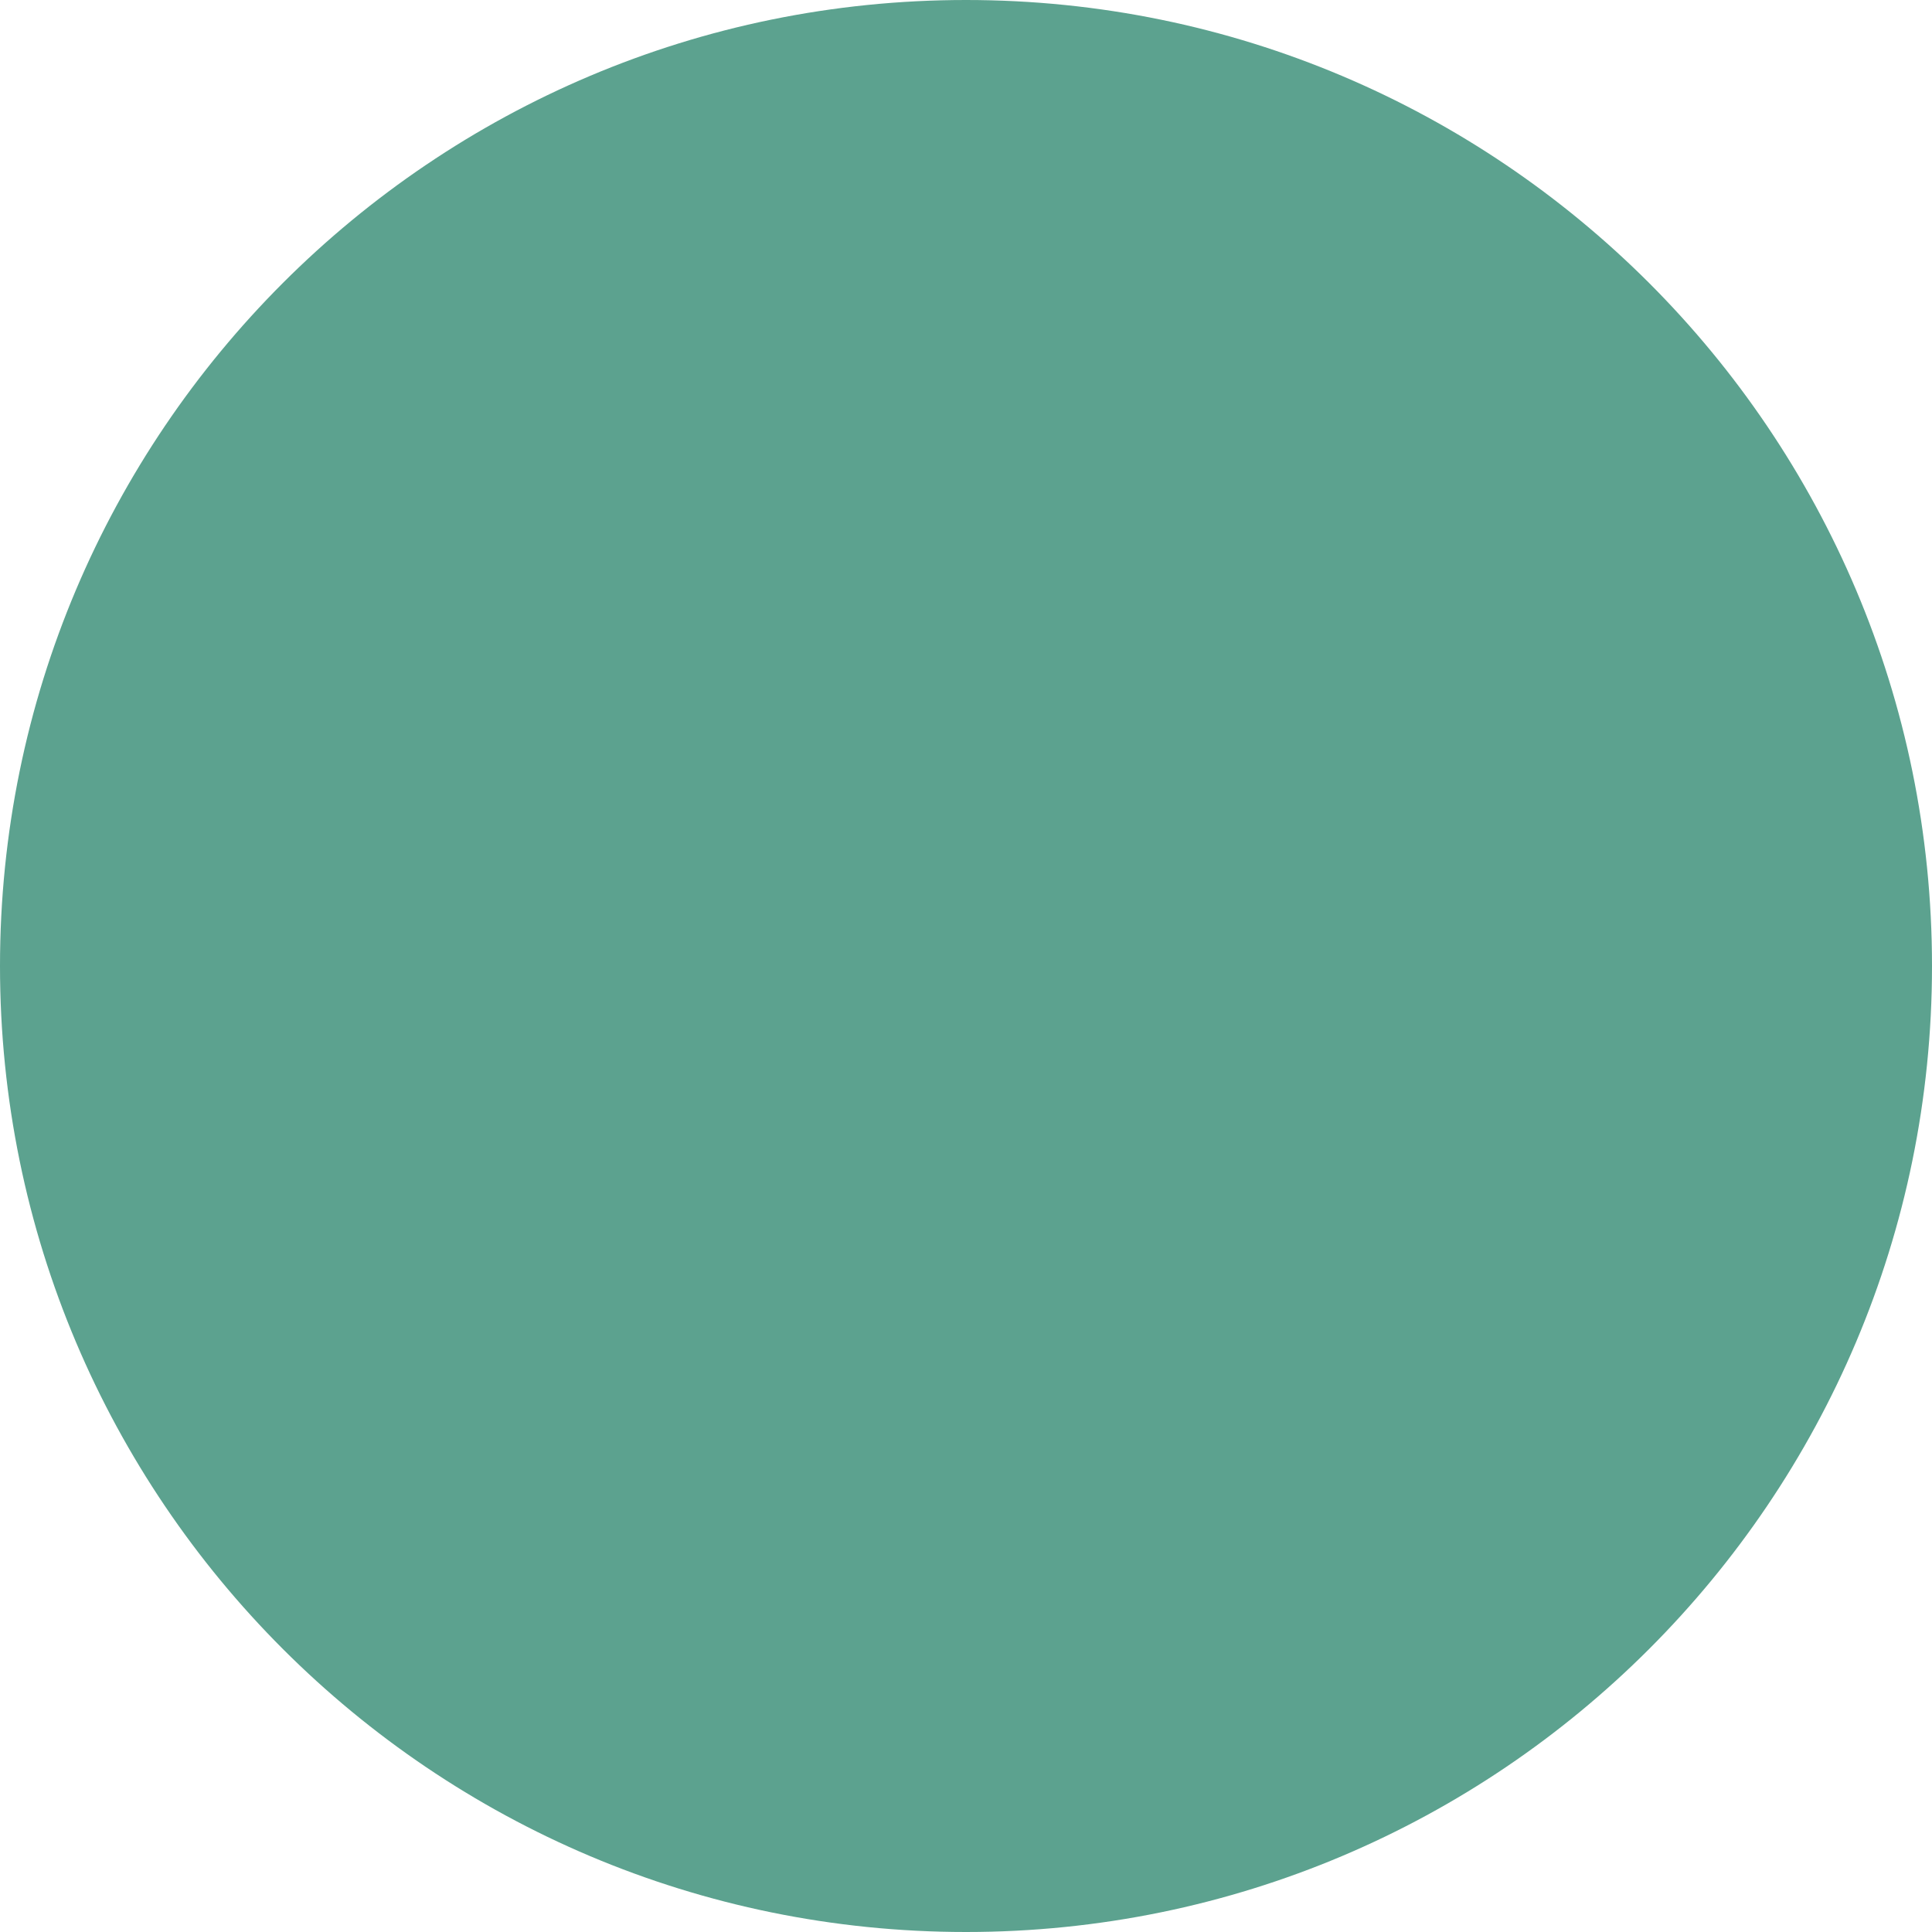
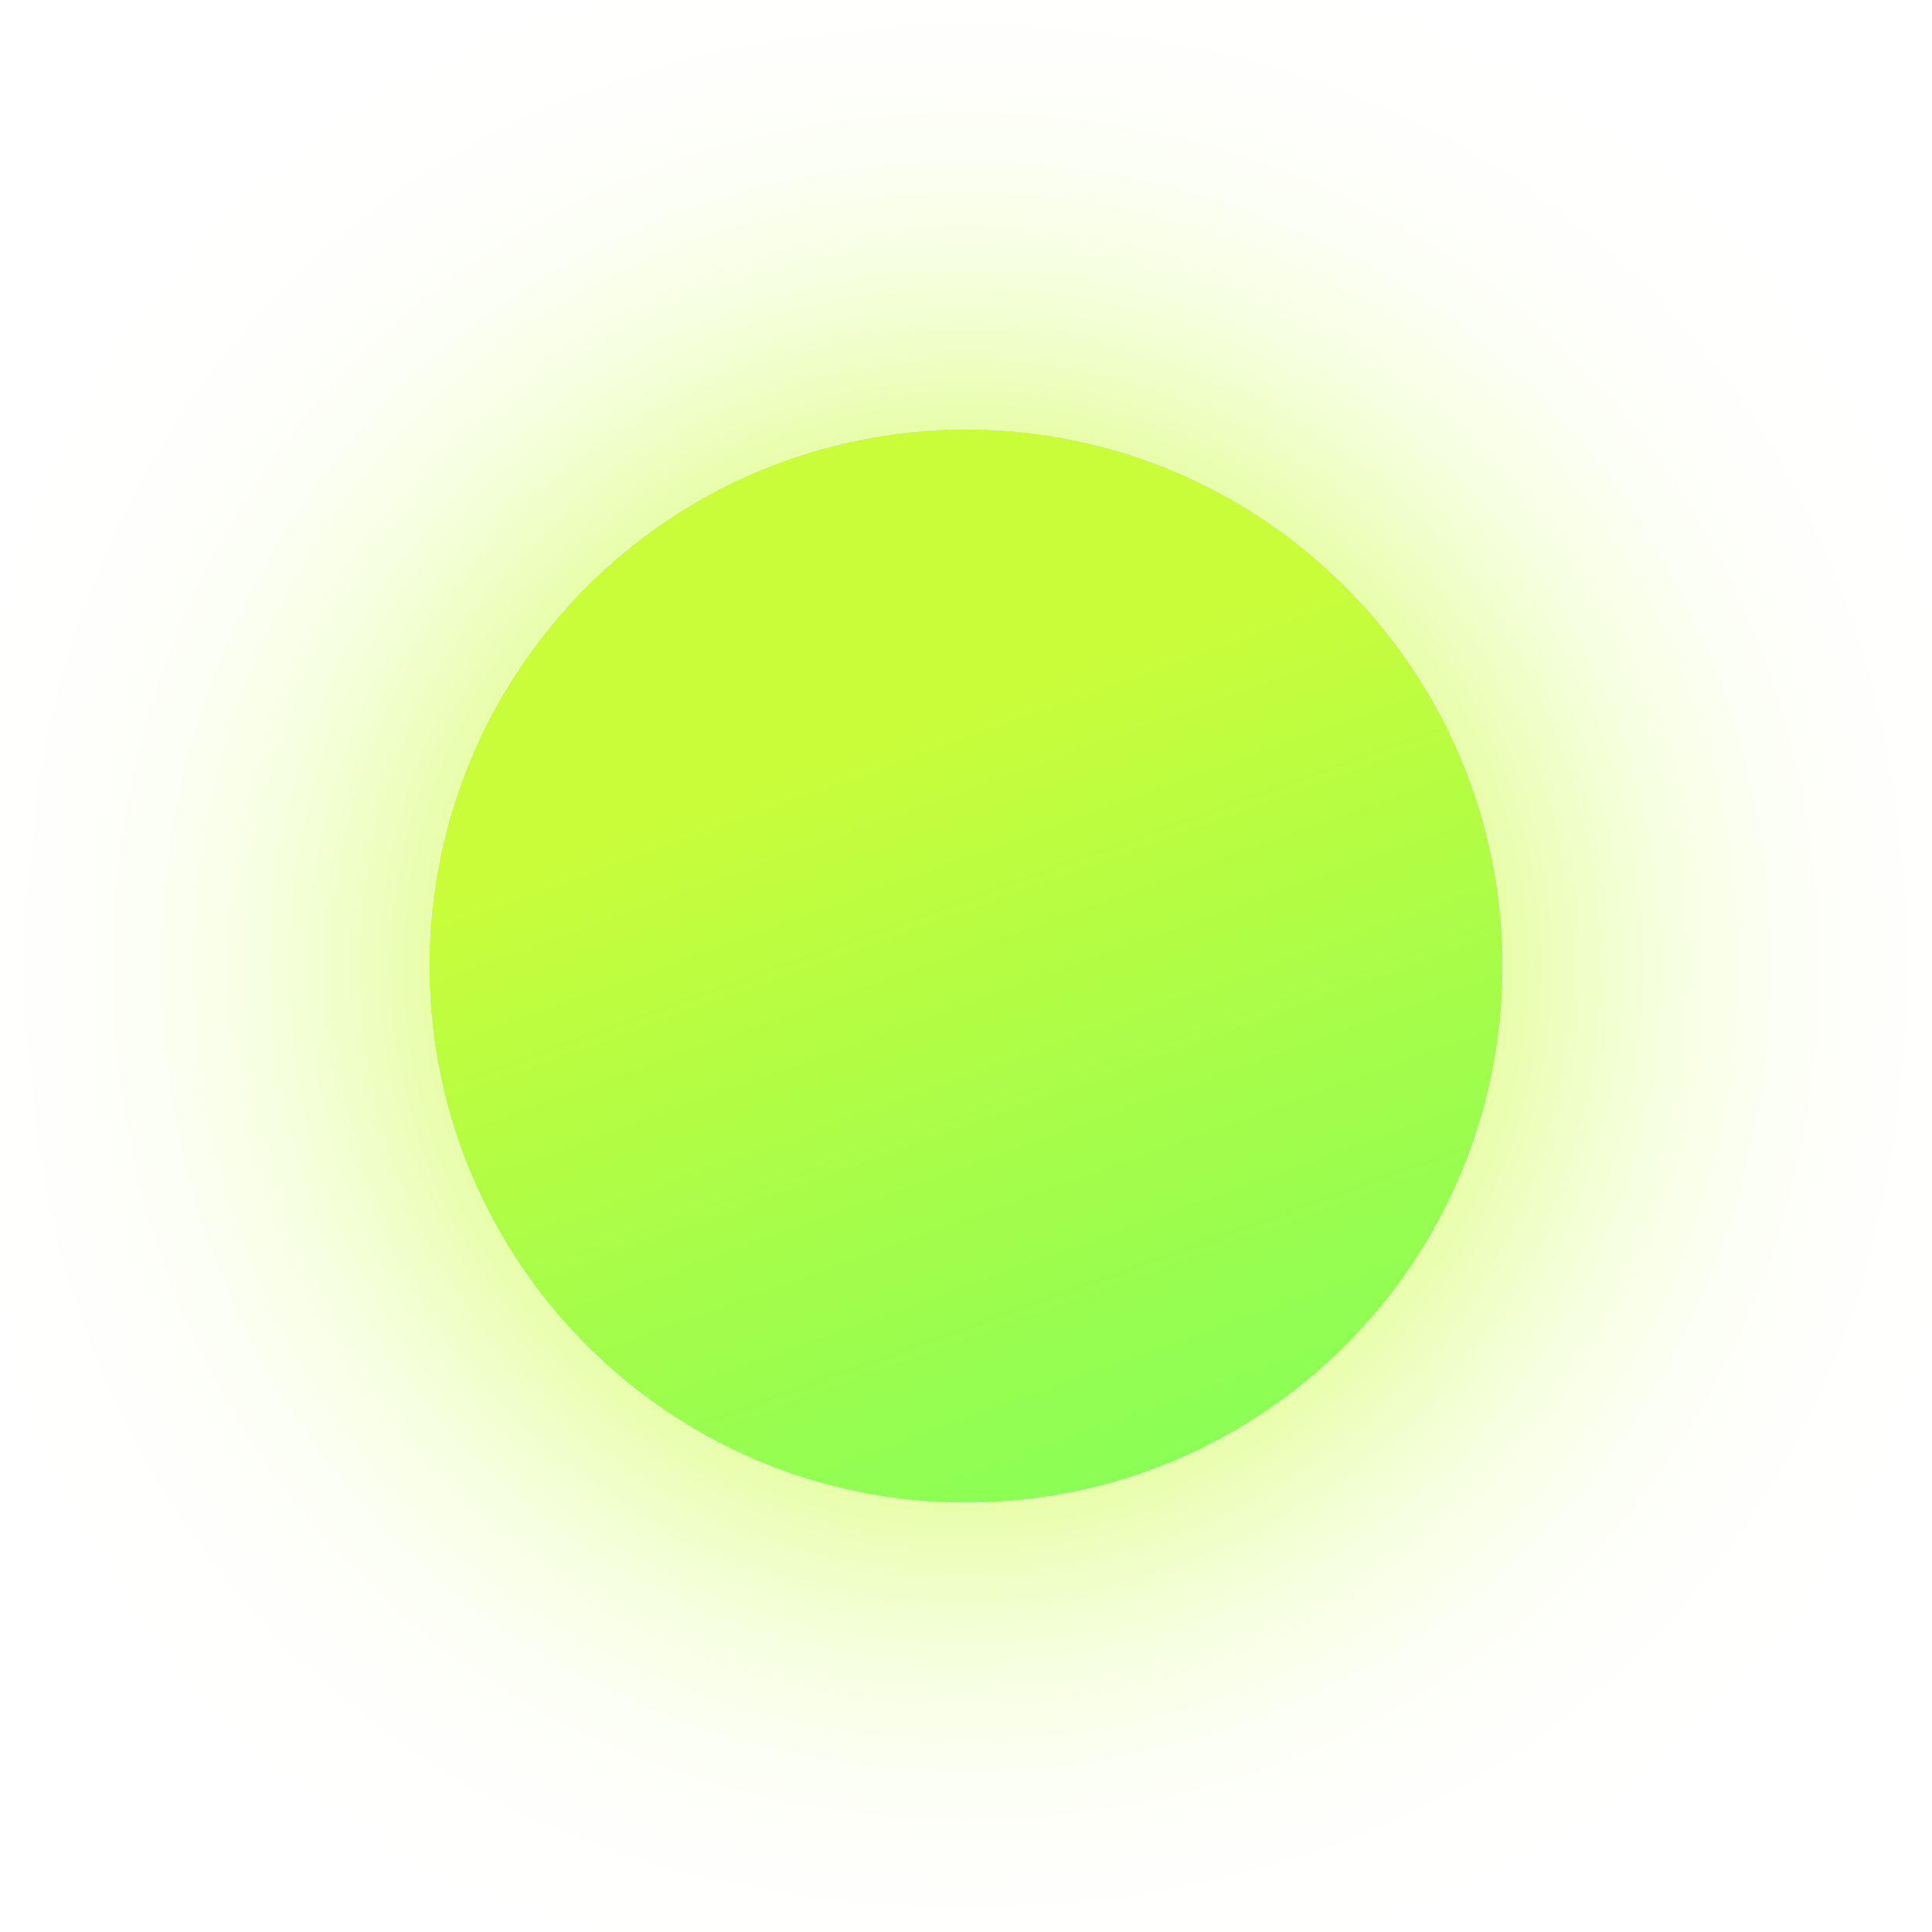
- <svg xmlns="http://www.w3.org/2000/svg" width="25" height="25" viewBox="0 0 25 25" fill="none">
-   <circle cx="12.5" cy="12.5" r="12.5" fill="#5CA28F" />
+ <svg xmlns="http://www.w3.org/2000/svg" width="45" height="45" viewBox="0 0 45 45" fill="none">
+   <g filter="url(#filter0_d_1725_140)">
+     <circle cx="22.5" cy="22.5" r="12.5" fill="url(#paint0_linear_1725_140)" />
+   </g>
+   <defs>
+     <filter id="filter0_d_1725_140" x="0" y="0" width="45" height="45" filterUnits="userSpaceOnUse" color-interpolation-filters="sRGB">
+       <feFlood flood-opacity="0" result="BackgroundImageFix" />
+       <feColorMatrix in="SourceAlpha" type="matrix" values="0 0 0 0 0 0 0 0 0 0 0 0 0 0 0 0 0 0 127 0" result="hardAlpha" />
+       <feOffset />
+       <feGaussianBlur stdDeviation="5" />
+       <feComposite in2="hardAlpha" operator="out" />
+       <feColorMatrix type="matrix" values="0 0 0 0 0.788 0 0 0 0 0.992 0 0 0 0 0.227 0 0 0 1 0" />
+       <feBlend mode="normal" in2="BackgroundImageFix" result="effect1_dropShadow_1725_140" />
+       <feBlend mode="normal" in="SourceGraphic" in2="effect1_dropShadow_1725_140" result="shape" />
+     </filter>
+     <linearGradient id="paint0_linear_1725_140" x1="18" y1="18" x2="38" y2="73.5" gradientUnits="userSpaceOnUse">
+       <stop stop-color="#C9FD3A" />
+       <stop offset="1" stop-color="#00FF92" />
+     </linearGradient>
+   </defs>
</svg>
